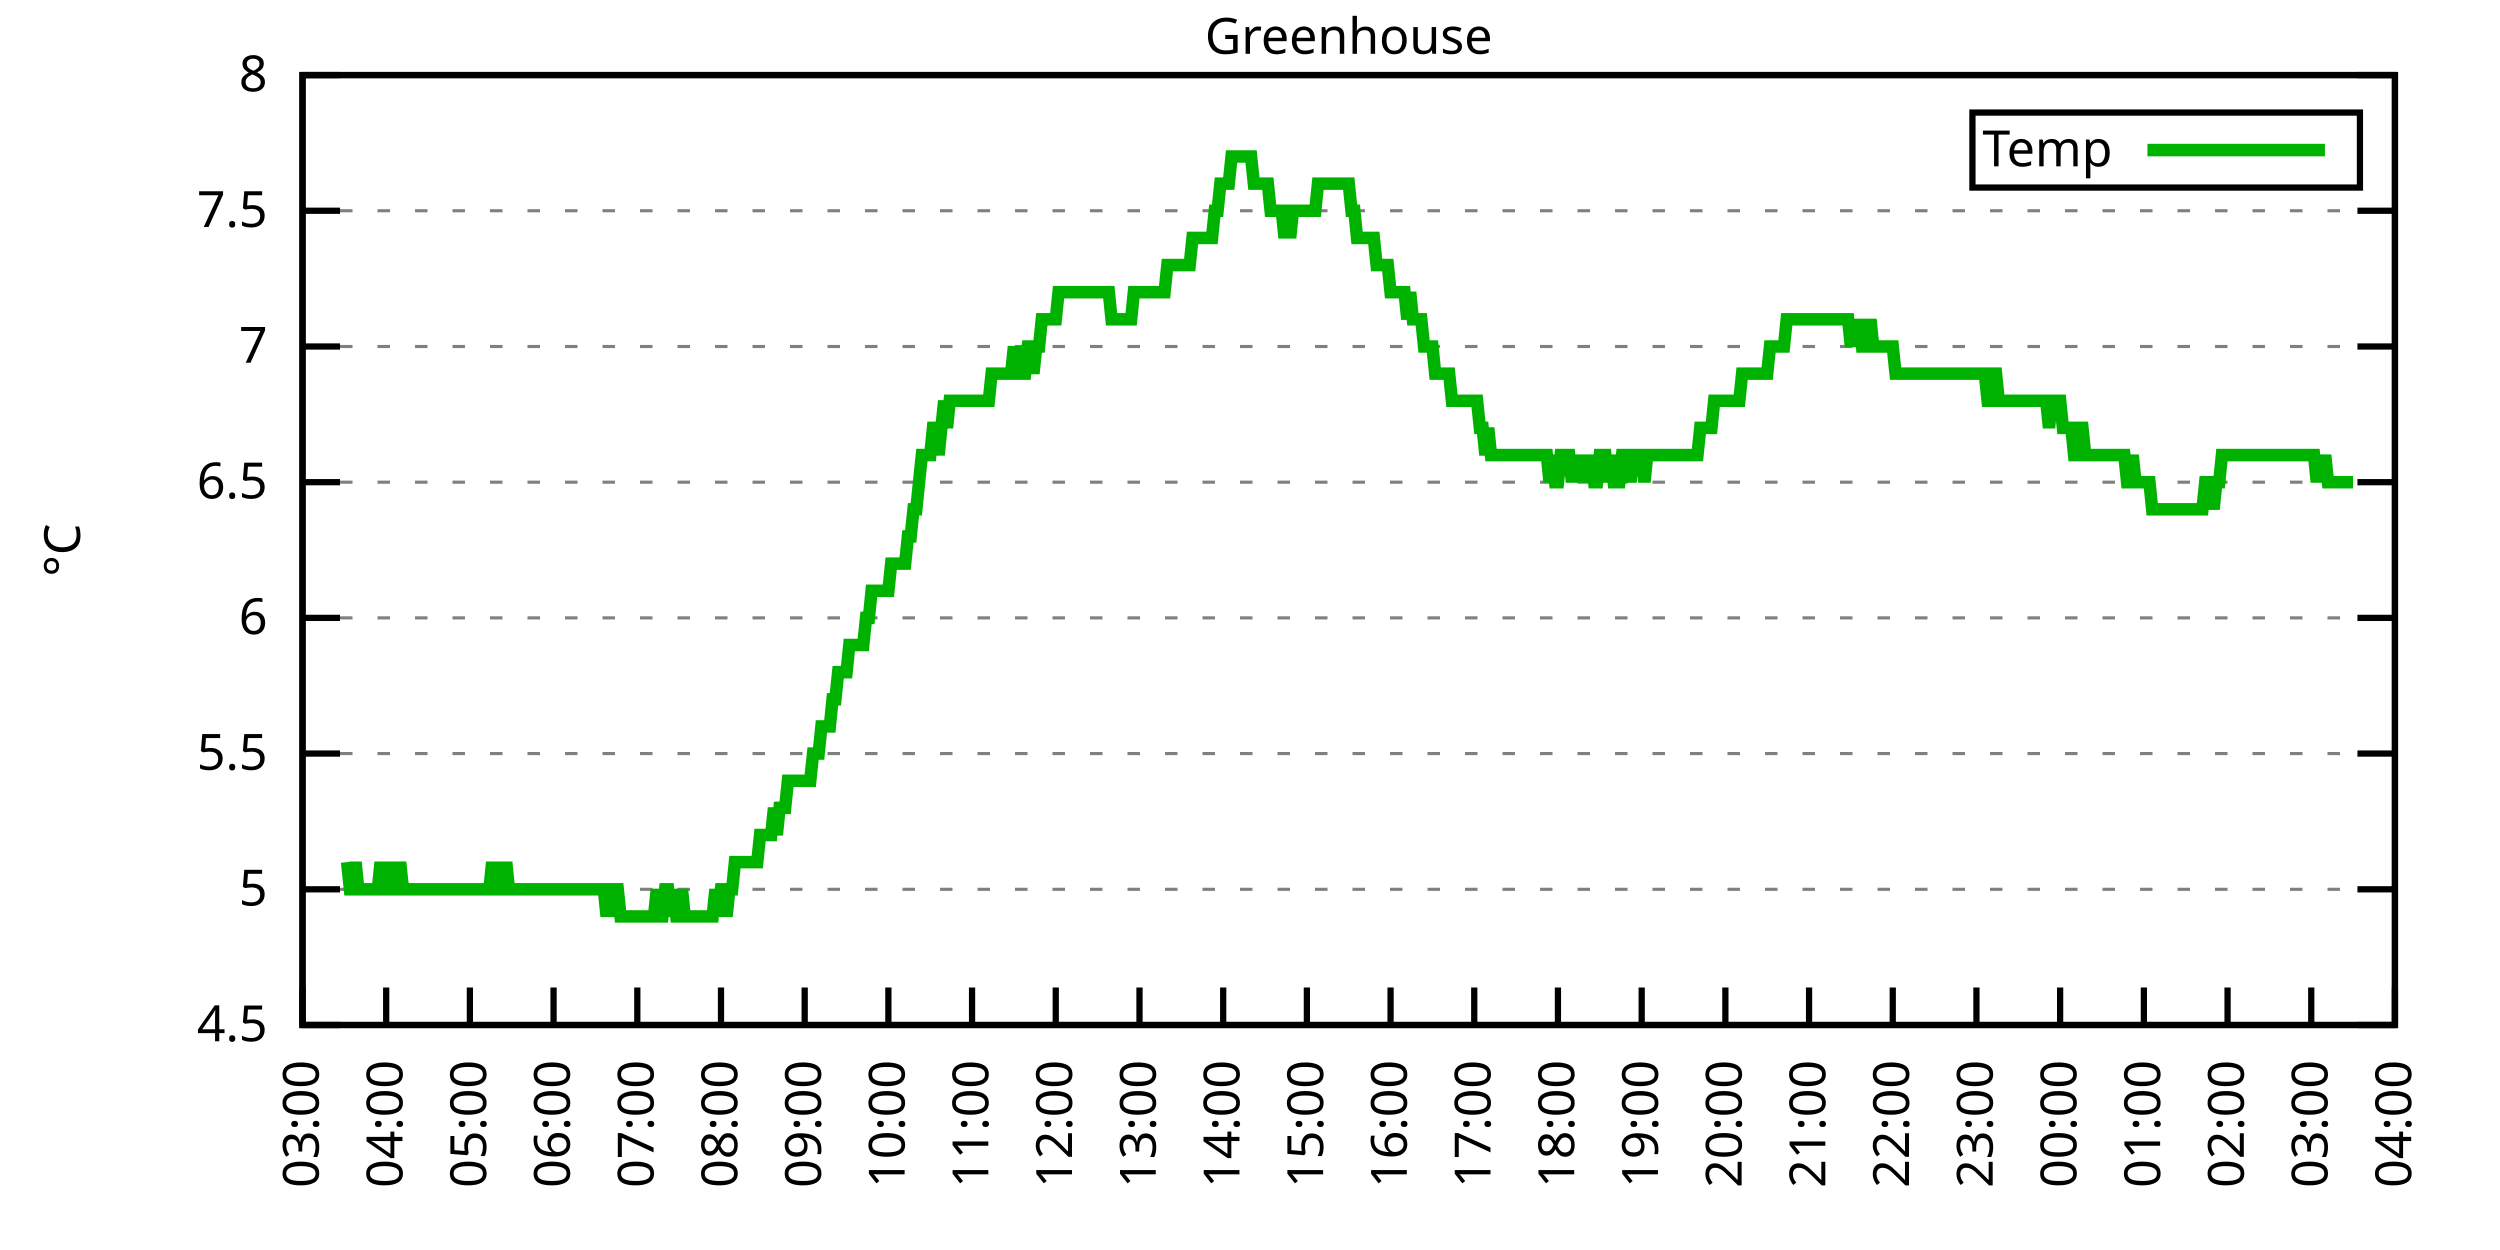
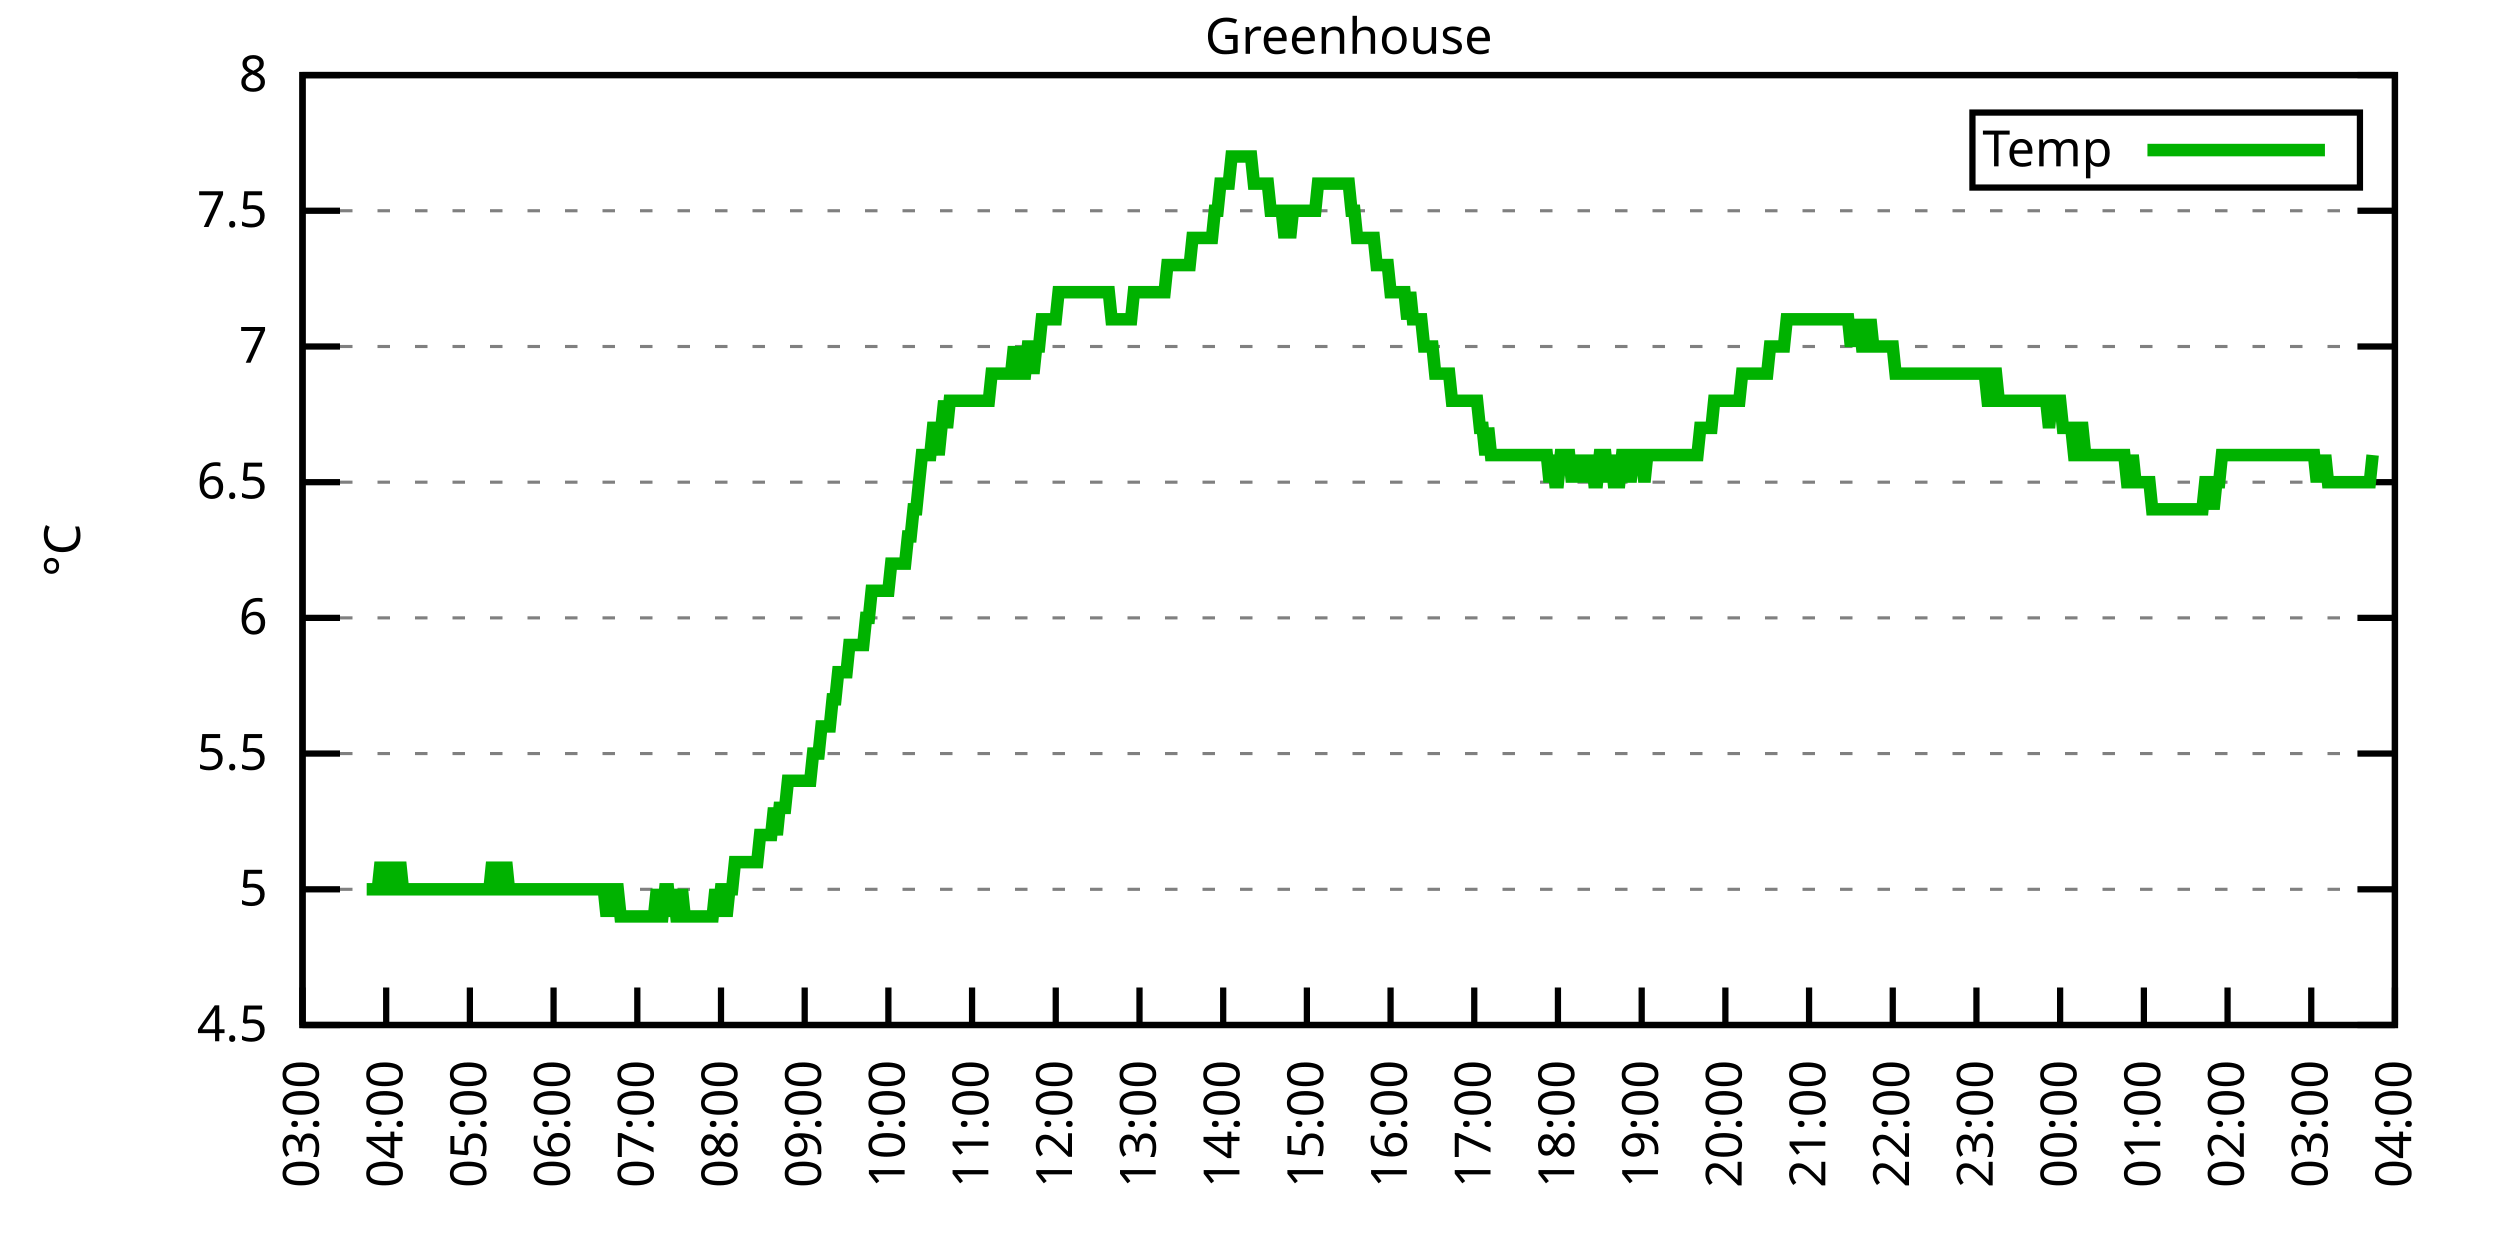
<svg xmlns="http://www.w3.org/2000/svg" xmlns:xlink="http://www.w3.org/1999/xlink" width="400" height="200" viewBox="0 0 400 200">
  <g id="gnuplot_canvas">
    <rect x="0" y="0" width="400" height="200" fill="none" />
    <defs>
      <circle id="gpDot" r="0.5" stroke-width="0.5" stroke="currentColor" />
      <path id="gpPt0" stroke-width="0.333" stroke="currentColor" d="M-1,0 h2 M0,-1 v2" />
      <path id="gpPt1" stroke-width="0.333" stroke="currentColor" d="M-1,-1 L1,1 M1,-1 L-1,1" />
      <path id="gpPt2" stroke-width="0.333" stroke="currentColor" d="M-1,0 L1,0 M0,-1 L0,1 M-1,-1 L1,1 M-1,1 L1,-1" />
      <rect id="gpPt3" stroke-width="0.333" stroke="currentColor" x="-1" y="-1" width="2" height="2" />
      <rect id="gpPt4" stroke-width="0.333" stroke="currentColor" fill="currentColor" x="-1" y="-1" width="2" height="2" />
      <circle id="gpPt5" stroke-width="0.333" stroke="currentColor" cx="0" cy="0" r="1" />
      <use xlink:href="#gpPt5" id="gpPt6" fill="currentColor" stroke="none" />
      <path id="gpPt7" stroke-width="0.333" stroke="currentColor" d="M0,-1.33 L-1.33,0.67 L1.33,0.67 z" />
      <use xlink:href="#gpPt7" id="gpPt8" fill="currentColor" stroke="none" />
      <use xlink:href="#gpPt7" id="gpPt9" stroke="currentColor" transform="rotate(180)" />
      <use xlink:href="#gpPt9" id="gpPt10" fill="currentColor" stroke="none" />
      <use xlink:href="#gpPt3" id="gpPt11" stroke="currentColor" transform="rotate(45)" />
      <use xlink:href="#gpPt11" id="gpPt12" fill="currentColor" stroke="none" />
      <path id="gpPt13" stroke-width="0.333" stroke="currentColor" d="M0,1.330 L1.265,0.411 L0.782,-1.067 L-0.782,-1.076 L-1.265,0.411 z" />
      <use xlink:href="#gpPt13" id="gpPt14" fill="currentColor" stroke="none" />
      <filter id="textbox" filterUnits="objectBoundingBox" x="0" y="0" height="1" width="1">
        <feFlood flood-color="white" flood-opacity="1" result="bgnd" />
        <feComposite in="SourceGraphic" in2="bgnd" operator="atop" />
      </filter>
      <filter id="greybox" filterUnits="objectBoundingBox" x="0" y="0" height="1" width="1">
        <feFlood flood-color="lightgrey" flood-opacity="1" result="grey" />
        <feComposite in="SourceGraphic" in2="grey" operator="atop" />
      </filter>
    </defs>
    <g fill="none" color="white" stroke="currentColor" stroke-width="1.00" stroke-linecap="butt" stroke-linejoin="miter">
</g>
    <g fill="none" color="black" stroke="currentColor" stroke-width="1.00" stroke-linecap="butt" stroke-linejoin="miter">
      <g stroke="none" shape-rendering="crispEdges">
        <polygon fill="rgb(255, 255, 255)" points="48.40,164.00 383.18,164.00 383.18,12.02 48.40,12.02 " />
      </g>
    </g>
    <g fill="none" color="black" stroke="currentColor" stroke-width="1.00" stroke-linecap="butt" stroke-linejoin="miter">
</g>
    <g fill="none" color="black" stroke="black" stroke-width="0.50" stroke-linecap="butt" stroke-linejoin="miter">
</g>
    <g fill="none" color="gray" stroke="currentColor" stroke-width="0.50" stroke-linecap="butt" stroke-linejoin="miter">
      <path stroke="gray" stroke-dasharray="2,4" class="gridline" d="M48.40,164.00 L383.19,164.00  " />
    </g>
    <g fill="none" color="gray" stroke="gray" stroke-width="1.00" stroke-linecap="butt" stroke-linejoin="miter">
</g>
    <g fill="none" color="black" stroke="currentColor" stroke-width="1.00" stroke-linecap="butt" stroke-linejoin="miter">
      <path stroke="black" d="M48.40,164.00 L54.40,164.00 M383.19,164.00 L377.19,164.00  " />
      <g transform="translate(42.80,166.60)" stroke="none" fill="black" font-family="Sans" font-size="8.00" text-anchor="end">
        <text>
          <tspan font-family="Sans"> 4.5</tspan>
        </text>
      </g>
    </g>
    <g fill="none" color="black" stroke="currentColor" stroke-width="1.00" stroke-linecap="butt" stroke-linejoin="miter">
</g>
    <g fill="none" color="black" stroke="black" stroke-width="0.50" stroke-linecap="butt" stroke-linejoin="miter">
</g>
    <g fill="none" color="gray" stroke="currentColor" stroke-width="0.50" stroke-linecap="butt" stroke-linejoin="miter">
      <path stroke="gray" stroke-dasharray="2,4" class="gridline" d="M48.40,142.29 L383.19,142.29  " />
    </g>
    <g fill="none" color="gray" stroke="gray" stroke-width="1.00" stroke-linecap="butt" stroke-linejoin="miter">
</g>
    <g fill="none" color="black" stroke="currentColor" stroke-width="1.00" stroke-linecap="butt" stroke-linejoin="miter">
      <path stroke="black" d="M48.40,142.29 L54.40,142.29 M383.19,142.29 L377.19,142.29  " />
      <g transform="translate(42.80,144.89)" stroke="none" fill="black" font-family="Sans" font-size="8.00" text-anchor="end">
        <text>
          <tspan font-family="Sans"> 5</tspan>
        </text>
      </g>
    </g>
    <g fill="none" color="black" stroke="currentColor" stroke-width="1.00" stroke-linecap="butt" stroke-linejoin="miter">
</g>
    <g fill="none" color="black" stroke="black" stroke-width="0.50" stroke-linecap="butt" stroke-linejoin="miter">
</g>
    <g fill="none" color="gray" stroke="currentColor" stroke-width="0.50" stroke-linecap="butt" stroke-linejoin="miter">
      <path stroke="gray" stroke-dasharray="2,4" class="gridline" d="M48.40,120.57 L383.19,120.57  " />
    </g>
    <g fill="none" color="gray" stroke="gray" stroke-width="1.00" stroke-linecap="butt" stroke-linejoin="miter">
</g>
    <g fill="none" color="black" stroke="currentColor" stroke-width="1.00" stroke-linecap="butt" stroke-linejoin="miter">
      <path stroke="black" d="M48.40,120.57 L54.40,120.57 M383.19,120.57 L377.19,120.57  " />
      <g transform="translate(42.80,123.17)" stroke="none" fill="black" font-family="Sans" font-size="8.00" text-anchor="end">
        <text>
          <tspan font-family="Sans"> 5.5</tspan>
        </text>
      </g>
    </g>
    <g fill="none" color="black" stroke="currentColor" stroke-width="1.00" stroke-linecap="butt" stroke-linejoin="miter">
</g>
    <g fill="none" color="black" stroke="black" stroke-width="0.50" stroke-linecap="butt" stroke-linejoin="miter">
</g>
    <g fill="none" color="gray" stroke="currentColor" stroke-width="0.50" stroke-linecap="butt" stroke-linejoin="miter">
      <path stroke="gray" stroke-dasharray="2,4" class="gridline" d="M48.40,98.86 L383.19,98.86  " />
    </g>
    <g fill="none" color="gray" stroke="gray" stroke-width="1.00" stroke-linecap="butt" stroke-linejoin="miter">
</g>
    <g fill="none" color="black" stroke="currentColor" stroke-width="1.00" stroke-linecap="butt" stroke-linejoin="miter">
      <path stroke="black" d="M48.40,98.86 L54.40,98.86 M383.19,98.86 L377.19,98.86  " />
      <g transform="translate(42.80,101.46)" stroke="none" fill="black" font-family="Sans" font-size="8.00" text-anchor="end">
        <text>
          <tspan font-family="Sans"> 6</tspan>
        </text>
      </g>
    </g>
    <g fill="none" color="black" stroke="currentColor" stroke-width="1.00" stroke-linecap="butt" stroke-linejoin="miter">
</g>
    <g fill="none" color="black" stroke="black" stroke-width="0.50" stroke-linecap="butt" stroke-linejoin="miter">
</g>
    <g fill="none" color="gray" stroke="currentColor" stroke-width="0.50" stroke-linecap="butt" stroke-linejoin="miter">
      <path stroke="gray" stroke-dasharray="2,4" class="gridline" d="M48.40,77.15 L383.19,77.15  " />
    </g>
    <g fill="none" color="gray" stroke="gray" stroke-width="1.00" stroke-linecap="butt" stroke-linejoin="miter">
</g>
    <g fill="none" color="black" stroke="currentColor" stroke-width="1.00" stroke-linecap="butt" stroke-linejoin="miter">
      <path stroke="black" d="M48.40,77.15 L54.40,77.15 M383.19,77.15 L377.19,77.15  " />
      <g transform="translate(42.80,79.75)" stroke="none" fill="black" font-family="Sans" font-size="8.00" text-anchor="end">
        <text>
          <tspan font-family="Sans"> 6.5</tspan>
        </text>
      </g>
    </g>
    <g fill="none" color="black" stroke="currentColor" stroke-width="1.00" stroke-linecap="butt" stroke-linejoin="miter">
</g>
    <g fill="none" color="black" stroke="black" stroke-width="0.50" stroke-linecap="butt" stroke-linejoin="miter">
</g>
    <g fill="none" color="gray" stroke="currentColor" stroke-width="0.50" stroke-linecap="butt" stroke-linejoin="miter">
      <path stroke="gray" stroke-dasharray="2,4" class="gridline" d="M48.40,55.44 L383.19,55.44  " />
    </g>
    <g fill="none" color="gray" stroke="gray" stroke-width="1.00" stroke-linecap="butt" stroke-linejoin="miter">
</g>
    <g fill="none" color="black" stroke="currentColor" stroke-width="1.00" stroke-linecap="butt" stroke-linejoin="miter">
      <path stroke="black" d="M48.40,55.44 L54.40,55.44 M383.19,55.44 L377.19,55.44  " />
      <g transform="translate(42.80,58.04)" stroke="none" fill="black" font-family="Sans" font-size="8.00" text-anchor="end">
        <text>
          <tspan font-family="Sans"> 7</tspan>
        </text>
      </g>
    </g>
    <g fill="none" color="black" stroke="currentColor" stroke-width="1.00" stroke-linecap="butt" stroke-linejoin="miter">
</g>
    <g fill="none" color="black" stroke="black" stroke-width="0.50" stroke-linecap="butt" stroke-linejoin="miter">
</g>
    <g fill="none" color="gray" stroke="currentColor" stroke-width="0.50" stroke-linecap="butt" stroke-linejoin="miter">
      <path stroke="gray" stroke-dasharray="2,4" class="gridline" d="M48.40,33.72 L383.19,33.72  " />
    </g>
    <g fill="none" color="gray" stroke="gray" stroke-width="1.00" stroke-linecap="butt" stroke-linejoin="miter">
</g>
    <g fill="none" color="black" stroke="currentColor" stroke-width="1.00" stroke-linecap="butt" stroke-linejoin="miter">
      <path stroke="black" d="M48.40,33.72 L54.40,33.72 M383.19,33.72 L377.19,33.72  " />
      <g transform="translate(42.80,36.32)" stroke="none" fill="black" font-family="Sans" font-size="8.00" text-anchor="end">
        <text>
          <tspan font-family="Sans"> 7.5</tspan>
        </text>
      </g>
    </g>
    <g fill="none" color="black" stroke="currentColor" stroke-width="1.00" stroke-linecap="butt" stroke-linejoin="miter">
</g>
    <g fill="none" color="black" stroke="black" stroke-width="0.50" stroke-linecap="butt" stroke-linejoin="miter">
</g>
    <g fill="none" color="gray" stroke="currentColor" stroke-width="0.50" stroke-linecap="butt" stroke-linejoin="miter">
      <path stroke="gray" stroke-dasharray="2,4" class="gridline" d="M48.40,12.01 L383.19,12.01  " />
    </g>
    <g fill="none" color="gray" stroke="gray" stroke-width="1.00" stroke-linecap="butt" stroke-linejoin="miter">
</g>
    <g fill="none" color="black" stroke="currentColor" stroke-width="1.00" stroke-linecap="butt" stroke-linejoin="miter">
      <path stroke="black" d="M48.40,12.01 L54.40,12.01 M383.19,12.01 L377.19,12.01  " />
      <g transform="translate(42.80,14.61)" stroke="none" fill="black" font-family="Sans" font-size="8.00" text-anchor="end">
        <text>
          <tspan font-family="Sans"> 8</tspan>
        </text>
      </g>
    </g>
    <g fill="none" color="black" stroke="currentColor" stroke-width="1.00" stroke-linecap="butt" stroke-linejoin="miter">
      <path stroke="black" d="M48.40,164.00 L48.40,158.00  " />
      <g transform="translate(51.00,169.60) rotate(270.00)" stroke="none" fill="black" font-family="Sans" font-size="8.00" text-anchor="end">
        <text>
          <tspan font-family="Sans">03:00</tspan>
        </text>
      </g>
    </g>
    <g fill="none" color="black" stroke="currentColor" stroke-width="1.00" stroke-linecap="butt" stroke-linejoin="miter">
      <path stroke="black" d="M61.79,164.00 L61.79,158.00  " />
      <g transform="translate(64.39,169.60) rotate(270.00)" stroke="none" fill="black" font-family="Sans" font-size="8.00" text-anchor="end">
        <text>
          <tspan font-family="Sans">04:00</tspan>
        </text>
      </g>
    </g>
    <g fill="none" color="black" stroke="currentColor" stroke-width="1.00" stroke-linecap="butt" stroke-linejoin="miter">
      <path stroke="black" d="M75.18,164.00 L75.18,158.00  " />
      <g transform="translate(77.78,169.60) rotate(270.00)" stroke="none" fill="black" font-family="Sans" font-size="8.00" text-anchor="end">
        <text>
          <tspan font-family="Sans">05:00</tspan>
        </text>
      </g>
    </g>
    <g fill="none" color="black" stroke="currentColor" stroke-width="1.00" stroke-linecap="butt" stroke-linejoin="miter">
      <path stroke="black" d="M88.57,164.00 L88.57,158.00  " />
      <g transform="translate(91.17,169.60) rotate(270.00)" stroke="none" fill="black" font-family="Sans" font-size="8.00" text-anchor="end">
        <text>
          <tspan font-family="Sans">06:00</tspan>
        </text>
      </g>
    </g>
    <g fill="none" color="black" stroke="currentColor" stroke-width="1.00" stroke-linecap="butt" stroke-linejoin="miter">
      <path stroke="black" d="M101.97,164.00 L101.97,158.00  " />
      <g transform="translate(104.57,169.60) rotate(270.00)" stroke="none" fill="black" font-family="Sans" font-size="8.00" text-anchor="end">
        <text>
          <tspan font-family="Sans">07:00</tspan>
        </text>
      </g>
    </g>
    <g fill="none" color="black" stroke="currentColor" stroke-width="1.00" stroke-linecap="butt" stroke-linejoin="miter">
      <path stroke="black" d="M115.36,164.00 L115.36,158.00  " />
      <g transform="translate(117.96,169.60) rotate(270.00)" stroke="none" fill="black" font-family="Sans" font-size="8.00" text-anchor="end">
        <text>
          <tspan font-family="Sans">08:00</tspan>
        </text>
      </g>
    </g>
    <g fill="none" color="black" stroke="currentColor" stroke-width="1.00" stroke-linecap="butt" stroke-linejoin="miter">
      <path stroke="black" d="M128.75,164.00 L128.75,158.00  " />
      <g transform="translate(131.35,169.60) rotate(270.00)" stroke="none" fill="black" font-family="Sans" font-size="8.00" text-anchor="end">
        <text>
          <tspan font-family="Sans">09:00</tspan>
        </text>
      </g>
    </g>
    <g fill="none" color="black" stroke="currentColor" stroke-width="1.00" stroke-linecap="butt" stroke-linejoin="miter">
      <path stroke="black" d="M142.14,164.00 L142.14,158.00  " />
      <g transform="translate(144.74,169.60) rotate(270.00)" stroke="none" fill="black" font-family="Sans" font-size="8.00" text-anchor="end">
        <text>
          <tspan font-family="Sans">10:00</tspan>
        </text>
      </g>
    </g>
    <g fill="none" color="black" stroke="currentColor" stroke-width="1.00" stroke-linecap="butt" stroke-linejoin="miter">
      <path stroke="black" d="M155.53,164.00 L155.53,158.00  " />
      <g transform="translate(158.13,169.60) rotate(270.00)" stroke="none" fill="black" font-family="Sans" font-size="8.00" text-anchor="end">
        <text>
          <tspan font-family="Sans">11:00</tspan>
        </text>
      </g>
    </g>
    <g fill="none" color="black" stroke="currentColor" stroke-width="1.00" stroke-linecap="butt" stroke-linejoin="miter">
      <path stroke="black" d="M168.92,164.00 L168.92,158.00  " />
      <g transform="translate(171.52,169.60) rotate(270.00)" stroke="none" fill="black" font-family="Sans" font-size="8.00" text-anchor="end">
        <text>
          <tspan font-family="Sans">12:00</tspan>
        </text>
      </g>
    </g>
    <g fill="none" color="black" stroke="currentColor" stroke-width="1.00" stroke-linecap="butt" stroke-linejoin="miter">
      <path stroke="black" d="M182.32,164.00 L182.32,158.00  " />
      <g transform="translate(184.92,169.60) rotate(270.00)" stroke="none" fill="black" font-family="Sans" font-size="8.00" text-anchor="end">
        <text>
          <tspan font-family="Sans">13:00</tspan>
        </text>
      </g>
    </g>
    <g fill="none" color="black" stroke="currentColor" stroke-width="1.00" stroke-linecap="butt" stroke-linejoin="miter">
      <path stroke="black" d="M195.71,164.00 L195.71,158.00  " />
      <g transform="translate(198.31,169.60) rotate(270.00)" stroke="none" fill="black" font-family="Sans" font-size="8.00" text-anchor="end">
        <text>
          <tspan font-family="Sans">14:00</tspan>
        </text>
      </g>
    </g>
    <g fill="none" color="black" stroke="currentColor" stroke-width="1.00" stroke-linecap="butt" stroke-linejoin="miter">
      <path stroke="black" d="M209.10,164.00 L209.10,158.00  " />
      <g transform="translate(211.70,169.60) rotate(270.00)" stroke="none" fill="black" font-family="Sans" font-size="8.00" text-anchor="end">
        <text>
          <tspan font-family="Sans">15:00</tspan>
        </text>
      </g>
    </g>
    <g fill="none" color="black" stroke="currentColor" stroke-width="1.00" stroke-linecap="butt" stroke-linejoin="miter">
      <path stroke="black" d="M222.49,164.00 L222.49,158.00  " />
      <g transform="translate(225.09,169.60) rotate(270.00)" stroke="none" fill="black" font-family="Sans" font-size="8.00" text-anchor="end">
        <text>
          <tspan font-family="Sans">16:00</tspan>
        </text>
      </g>
    </g>
    <g fill="none" color="black" stroke="currentColor" stroke-width="1.00" stroke-linecap="butt" stroke-linejoin="miter">
      <path stroke="black" d="M235.88,164.00 L235.88,158.00  " />
      <g transform="translate(238.48,169.60) rotate(270.00)" stroke="none" fill="black" font-family="Sans" font-size="8.00" text-anchor="end">
        <text>
          <tspan font-family="Sans">17:00</tspan>
        </text>
      </g>
    </g>
    <g fill="none" color="black" stroke="currentColor" stroke-width="1.00" stroke-linecap="butt" stroke-linejoin="miter">
      <path stroke="black" d="M249.27,164.00 L249.27,158.00  " />
      <g transform="translate(251.87,169.60) rotate(270.00)" stroke="none" fill="black" font-family="Sans" font-size="8.00" text-anchor="end">
        <text>
          <tspan font-family="Sans">18:00</tspan>
        </text>
      </g>
    </g>
    <g fill="none" color="black" stroke="currentColor" stroke-width="1.00" stroke-linecap="butt" stroke-linejoin="miter">
      <path stroke="black" d="M262.67,164.00 L262.67,158.00  " />
      <g transform="translate(265.27,169.60) rotate(270.00)" stroke="none" fill="black" font-family="Sans" font-size="8.00" text-anchor="end">
        <text>
          <tspan font-family="Sans">19:00</tspan>
        </text>
      </g>
    </g>
    <g fill="none" color="black" stroke="currentColor" stroke-width="1.00" stroke-linecap="butt" stroke-linejoin="miter">
      <path stroke="black" d="M276.06,164.00 L276.06,158.00  " />
      <g transform="translate(278.66,169.60) rotate(270.00)" stroke="none" fill="black" font-family="Sans" font-size="8.00" text-anchor="end">
        <text>
          <tspan font-family="Sans">20:00</tspan>
        </text>
      </g>
    </g>
    <g fill="none" color="black" stroke="currentColor" stroke-width="1.00" stroke-linecap="butt" stroke-linejoin="miter">
      <path stroke="black" d="M289.45,164.00 L289.45,158.00  " />
      <g transform="translate(292.05,169.60) rotate(270.00)" stroke="none" fill="black" font-family="Sans" font-size="8.00" text-anchor="end">
        <text>
          <tspan font-family="Sans">21:00</tspan>
        </text>
      </g>
    </g>
    <g fill="none" color="black" stroke="currentColor" stroke-width="1.00" stroke-linecap="butt" stroke-linejoin="miter">
      <path stroke="black" d="M302.84,164.00 L302.84,158.00  " />
      <g transform="translate(305.44,169.60) rotate(270.00)" stroke="none" fill="black" font-family="Sans" font-size="8.00" text-anchor="end">
        <text>
          <tspan font-family="Sans">22:00</tspan>
        </text>
      </g>
    </g>
    <g fill="none" color="black" stroke="currentColor" stroke-width="1.00" stroke-linecap="butt" stroke-linejoin="miter">
      <path stroke="black" d="M316.23,164.00 L316.23,158.00  " />
      <g transform="translate(318.83,169.60) rotate(270.00)" stroke="none" fill="black" font-family="Sans" font-size="8.00" text-anchor="end">
        <text>
          <tspan font-family="Sans">23:00</tspan>
        </text>
      </g>
    </g>
    <g fill="none" color="black" stroke="currentColor" stroke-width="1.00" stroke-linecap="butt" stroke-linejoin="miter">
      <path stroke="black" d="M329.62,164.00 L329.62,158.00  " />
      <g transform="translate(332.22,169.60) rotate(270.00)" stroke="none" fill="black" font-family="Sans" font-size="8.00" text-anchor="end">
        <text>
          <tspan font-family="Sans">00:00</tspan>
        </text>
      </g>
    </g>
    <g fill="none" color="black" stroke="currentColor" stroke-width="1.00" stroke-linecap="butt" stroke-linejoin="miter">
      <path stroke="black" d="M343.02,164.00 L343.02,158.00  " />
      <g transform="translate(345.62,169.60) rotate(270.00)" stroke="none" fill="black" font-family="Sans" font-size="8.00" text-anchor="end">
        <text>
          <tspan font-family="Sans">01:00</tspan>
        </text>
      </g>
    </g>
    <g fill="none" color="black" stroke="currentColor" stroke-width="1.00" stroke-linecap="butt" stroke-linejoin="miter">
      <path stroke="black" d="M356.41,164.00 L356.41,158.00  " />
      <g transform="translate(359.01,169.60) rotate(270.00)" stroke="none" fill="black" font-family="Sans" font-size="8.00" text-anchor="end">
        <text>
          <tspan font-family="Sans">02:00</tspan>
        </text>
      </g>
    </g>
    <g fill="none" color="black" stroke="currentColor" stroke-width="1.00" stroke-linecap="butt" stroke-linejoin="miter">
      <path stroke="black" d="M369.80,164.00 L369.80,158.00  " />
      <g transform="translate(372.40,169.60) rotate(270.00)" stroke="none" fill="black" font-family="Sans" font-size="8.00" text-anchor="end">
        <text>
          <tspan font-family="Sans">03:00</tspan>
        </text>
      </g>
    </g>
    <g fill="none" color="black" stroke="currentColor" stroke-width="1.00" stroke-linecap="butt" stroke-linejoin="miter">
      <path stroke="black" d="M383.19,164.00 L383.19,158.00  " />
      <g transform="translate(385.79,169.60) rotate(270.00)" stroke="none" fill="black" font-family="Sans" font-size="8.00" text-anchor="end">
        <text>
          <tspan font-family="Sans">04:00</tspan>
        </text>
      </g>
    </g>
    <g fill="none" color="black" stroke="currentColor" stroke-width="1.00" stroke-linecap="butt" stroke-linejoin="miter">
</g>
    <g fill="none" color="black" stroke="currentColor" stroke-width="1.00" stroke-linecap="butt" stroke-linejoin="miter">
      <path stroke="black" d="M48.40,12.01 L48.40,164.00 L383.19,164.00 L383.19,12.01 L48.40,12.01 Z  " />
    </g>
    <g fill="none" color="black" stroke="currentColor" stroke-width="1.00" stroke-linecap="butt" stroke-linejoin="miter">
</g>
    <g fill="none" color="black" stroke="currentColor" stroke-width="1.00" stroke-linecap="butt" stroke-linejoin="miter">
      <path stroke="black" d="M315.59,30.01 L315.59,18.01 L377.59,18.01 L377.59,30.01 L315.59,30.01 Z  " />
    </g>
    <g id="Greenhouse_plot_1">
      <g fill="none" color="white" stroke="black" stroke-width="2.00" stroke-linecap="butt" stroke-linejoin="miter">
</g>
      <g fill="none" color="black" stroke="currentColor" stroke-width="2.00" stroke-linecap="butt" stroke-linejoin="miter">
        <g transform="translate(337.99,26.61)" stroke="none" fill="black" font-family="Sans" font-size="8.00" text-anchor="end">
          <text>
            <tspan font-family="Sans">Temp</tspan>
          </text>
        </g>
      </g>
      <g fill="none" color="black" stroke="currentColor" stroke-width="2.00" stroke-linecap="butt" stroke-linejoin="miter">
-         <path stroke="rgb(  0, 178,   0)" d="M343.59,24.01 L371.99,24.01 M55.54,137.94 L55.99,142.29 L56.43,142.29 L56.88,137.94 L57.33,142.29 L57.77,142.29   L58.22,142.29 L58.67,142.29 L59.11,142.29 L59.56,142.29 L60.01,142.29 L60.45,142.29 L60.90,137.94 L61.35,142.29   L61.79,142.29 L62.24,137.94 L62.68,142.29 L63.13,142.29 L63.58,142.29 L64.02,137.94 L64.47,142.29 L64.92,142.29   L65.36,142.29 L65.81,142.29 L66.26,142.29 L66.70,142.29 L67.15,142.29 L67.59,142.29 L68.04,142.29 L68.49,142.29   L68.93,142.29 L69.38,142.29 L69.83,142.29 L70.27,142.29 L70.72,142.29 L71.17,142.29 L71.61,142.29 L72.06,142.29   L72.50,142.29 L72.95,142.29 L73.40,142.29 L73.84,142.29 L74.29,142.29 L74.74,142.29 L75.18,142.29 L75.63,142.29   L76.08,142.29 L76.52,142.29 L76.97,142.29 L77.42,142.29 L77.86,142.29 L78.31,142.29 L78.75,137.94 L79.20,142.29   L79.65,137.94 L80.09,142.29 L80.54,142.29 L80.99,137.94 L81.43,142.29 L81.88,142.29 L82.33,142.29 L82.77,142.29   L83.22,142.29 L83.66,142.29 L84.11,142.29 L84.56,142.29 L85.00,142.29 L85.45,142.29 L85.90,142.29 L86.34,142.29   L86.79,142.29 L87.24,142.29 L87.68,142.29 L88.13,142.29 L88.57,142.29 L89.02,142.29 L89.47,142.29 L89.91,142.29   L90.36,142.29 L90.81,142.29 L91.25,142.29 L91.70,142.29 L92.15,142.29 L92.59,142.29 L93.04,142.29 L93.49,142.29   L93.93,142.29 L94.38,142.29 L94.82,142.29 L95.27,142.29 L95.72,142.29 L96.16,142.29 L96.61,142.29 L97.06,146.63   L97.50,142.29 L97.95,146.63 L98.40,142.29 L98.84,142.29 L99.29,146.63 L99.73,146.63 L100.18,146.63 L100.63,146.63   L101.07,146.63 L101.52,146.63 L101.97,146.63 L102.41,146.63 L102.86,146.63 L103.31,146.63 L103.75,146.63 L104.20,146.63   L104.64,146.63 L105.09,142.29 L105.54,146.63 L105.98,146.63 L106.43,142.29 L106.88,142.29 L107.32,146.63 L107.77,142.29   L108.22,146.63 L108.66,146.63 L109.11,142.29 L109.55,146.63 L110.00,146.63 L110.45,146.63 L110.89,146.63 L111.34,146.63   L111.79,146.63 L112.23,146.63 L112.68,146.63 L113.13,146.63 L113.57,146.63 L114.02,146.63 L114.47,142.29 L114.91,146.63   L115.36,142.29 L115.80,142.29 L116.25,146.63 L116.70,142.29 L117.14,142.29 L117.59,137.94 L118.04,137.94 L118.48,137.94   L118.93,137.94 L119.38,137.94 L119.82,137.94 L120.27,137.94 L120.71,137.94 L121.16,137.94 L121.61,133.60 L122.05,133.60   L122.50,133.60 L122.95,133.60 L123.39,133.60 L123.84,129.26 L124.29,133.60 L124.73,129.26 L125.18,129.26 L125.62,129.26   L126.07,124.92 L126.52,124.92 L126.96,124.92 L127.41,124.92 L127.86,124.92 L128.30,124.92 L128.75,124.92 L129.20,124.92   L129.64,124.92 L130.09,120.57 L130.54,120.57 L130.98,120.57 L131.43,116.23 L131.87,116.23 L132.32,116.23 L132.77,116.23   L133.21,111.89 L133.66,111.89 L134.11,107.55 L134.55,107.55 L135.00,107.55 L135.45,107.55 L135.89,103.20 L136.34,103.20   L136.78,103.20 L137.23,103.20 L137.68,103.20 L138.12,103.20 L138.57,98.86 L139.02,98.86 L139.46,94.52 L139.91,94.52   L140.36,94.52 L140.80,94.52 L141.25,94.52 L141.69,94.52 L142.14,94.52 L142.59,90.18 L143.03,90.18 L143.48,90.18   L143.93,90.18 L144.37,90.18 L144.82,90.18 L145.27,85.83 L145.71,85.83 L146.16,81.49 L146.61,81.49 L147.05,77.15   L147.50,72.81 L147.94,72.81 L148.39,72.81 L148.84,72.81 L149.28,68.46 L149.73,68.46 L150.18,72.81 L150.62,68.46   L151.07,64.12 L151.52,68.46 L151.96,64.12 L152.41,64.12 L152.85,64.12 L153.30,64.12 L153.75,64.12 L154.19,64.12   L154.64,64.12 L155.09,64.12 L155.53,64.12 L155.98,64.12 L156.43,64.12 L156.87,64.12 L157.32,64.12 L157.76,64.12   L158.21,64.12 L158.66,59.78 L159.10,59.78 L159.55,59.78 L160.00,59.78 L160.44,59.78 L160.89,59.78 L161.34,59.78   L161.78,59.78 L162.23,55.44 L162.67,59.78 L163.12,55.44 L163.57,59.78 L164.01,59.78 L164.46,55.44 L164.91,55.44   L165.35,59.78 L165.80,55.44 L166.25,55.44 L166.69,51.09 L167.14,51.09 L167.59,51.09 L168.03,51.09 L168.48,51.09   L168.92,51.09 L169.37,46.75 L169.82,46.75 L170.26,46.75 L170.71,46.75 L171.16,46.75 L171.60,46.75 L172.05,46.75   L172.50,46.75 L172.94,46.75 L173.39,46.75 L173.83,46.75 L174.28,46.75 L174.73,46.75 L175.17,46.75 L175.62,46.75   L176.07,46.75 L176.51,46.75 L176.96,46.75 L177.41,46.75 L177.85,51.09 L178.30,51.09 L178.74,51.09 L179.19,51.09   L179.64,51.09 L180.08,51.09 L180.53,51.09 L180.98,51.09 L181.42,46.75 L181.87,46.75 L182.32,46.75 L182.76,46.75   L183.21,46.75 L183.66,46.75 L184.10,46.75 L184.55,46.75 L184.99,46.75 L185.44,46.75 L185.89,46.75 L186.33,46.75   L186.78,42.41 L187.23,42.41 L187.67,42.41 L188.12,42.41 L188.57,42.41 L189.01,42.41 L189.46,42.41 L189.90,42.41   L190.35,42.41 L190.80,38.07 L191.24,38.07 L191.69,38.07 L192.14,38.07 L192.58,38.07 L193.03,38.07 L193.48,38.07   L193.92,38.07 L194.37,33.72 L194.81,33.72 L195.26,29.38 L195.71,29.38 L196.15,29.38 L196.60,29.38 L197.05,25.04   L197.49,25.04 L197.94,25.04 L198.39,25.04 L198.83,25.04 L199.28,25.04 L199.73,25.04 L200.17,25.04 L200.62,29.38   L201.06,29.38 L201.51,29.38 L201.96,29.38 L202.40,29.38 L202.85,29.38 L203.30,33.72 L203.74,33.72 L204.19,33.72   L204.64,33.72 L205.08,33.72 L205.53,38.07 L205.97,33.72 L206.42,38.07 L206.87,33.72 L207.31,33.72 L207.76,33.72   L208.21,33.72 L208.65,33.72 L209.10,33.72 L209.55,33.72 L209.99,33.72 L210.44,33.72 L210.88,29.38 L211.33,29.38   L211.78,29.38 L212.22,29.38 L212.67,29.38 L213.12,29.38 L213.56,29.38 L214.01,29.38 L214.46,29.38 L214.90,29.38   L215.35,29.38 L215.80,29.38 L216.24,33.72 L216.69,33.72 L217.13,38.07 L217.58,38.07 L218.03,38.07 L218.47,38.07   L218.92,38.07 L219.37,38.07 L219.81,38.07 L220.26,42.41 L220.71,42.41 L221.15,42.41 L221.60,42.41 L222.04,42.41   L222.49,46.75 L222.94,46.75 L223.38,46.75 L223.83,46.75 L224.28,46.75 L224.72,46.75 L225.17,51.09 L225.62,46.75   L226.06,51.09 L226.51,51.09 L226.95,51.09 L227.40,51.09 L227.85,55.44 L228.29,55.44 L228.74,55.44 L229.19,55.44   L229.63,59.78 L230.08,59.78 L230.53,59.78 L230.97,59.78 L231.42,59.78 L231.86,59.78 L232.31,64.12 L232.76,64.12   L233.20,64.12 L233.65,64.12 L234.10,64.12 L234.54,64.12 L234.99,64.12 L235.44,64.12 L235.88,64.12 L236.33,64.12   L236.78,68.46 L237.22,68.46 L237.67,72.81 L238.11,68.46 L238.56,72.81 L239.01,72.81 L239.45,72.81 L239.90,72.81   L240.35,72.81 L240.79,72.81 L241.24,72.81 L241.69,72.81 L242.13,72.81 L242.58,72.81 L243.02,72.81 L243.47,72.81   L243.92,72.81 L244.36,72.81 L244.81,72.81 L245.26,72.81 L245.70,72.81 L246.15,72.81 L246.60,72.81 L247.04,72.81   L247.49,72.81 L247.93,77.15 L248.38,72.81 L248.83,77.15 L249.27,77.15 L249.72,72.81 L250.17,72.81 L250.61,72.81   L251.06,72.81 L251.51,77.15 L251.95,72.81 L252.40,77.15 L252.85,72.81 L253.29,77.15 L253.74,72.81 L254.18,77.15   L254.63,72.81 L255.08,77.15 L255.52,77.15 L255.97,72.81 L256.42,72.81 L256.86,72.81 L257.31,77.15 L257.76,72.81   L258.20,77.15 L258.65,77.15 L259.09,77.15 L259.54,72.81 L259.99,72.81 L260.43,72.81 L260.88,77.15 L261.33,72.81   L261.77,72.81 L262.22,72.81 L262.67,72.81 L263.11,77.15 L263.56,72.81 L264.00,72.81 L264.45,72.81 L264.90,72.81   L265.34,72.81 L265.79,72.81 L266.24,72.81 L266.68,72.81 L267.13,72.81 L267.58,72.81 L268.02,72.81 L268.47,72.81   L268.92,72.81 L269.36,72.81 L269.81,72.81 L270.25,72.81 L270.70,72.81 L271.15,72.81 L271.59,72.81 L272.04,68.46   L272.49,68.46 L272.93,68.46 L273.38,68.46 L273.83,68.46 L274.27,64.12 L274.72,64.12 L275.16,64.12 L275.61,64.12   L276.06,64.12 L276.50,64.12 L276.95,64.12 L277.40,64.12 L277.84,64.12 L278.29,64.12 L278.74,59.78 L279.18,59.78   L279.63,59.78 L280.07,59.78 L280.52,59.78 L280.97,59.78 L281.41,59.78 L281.86,59.78 L282.31,59.78 L282.75,59.78   L283.20,55.44 L283.65,55.44 L284.09,55.44 L284.54,55.44 L284.98,55.44 L285.43,55.44 L285.88,51.09 L286.32,51.09   L286.77,51.09 L287.22,51.09 L287.66,51.09 L288.11,51.09 L288.56,51.09 L289.00,51.09 L289.45,51.09 L289.90,51.09   L290.34,51.09 L290.79,51.09 L291.23,51.09 L291.68,51.09 L292.13,51.09 L292.57,51.09 L293.02,51.09 L293.47,51.09   L293.91,51.09 L294.36,51.09 L294.81,51.09 L295.25,51.09 L295.70,51.09 L296.14,55.44 L296.59,51.09 L297.04,55.44   L297.48,51.09 L297.93,55.44 L298.38,55.44 L298.82,55.44 L299.27,51.09 L299.72,55.44 L300.16,55.44 L300.61,55.44   L301.05,55.44 L301.50,55.44 L301.95,55.44 L302.39,55.44 L302.84,55.44 L303.29,59.78 L303.73,59.78 L304.18,59.78   L304.63,59.78 L305.07,59.78 L305.52,59.78 L305.97,59.78 L306.41,59.78 L306.86,59.78 L307.30,59.78 L307.75,59.78   L308.20,59.78 L308.64,59.78 L309.09,59.78 L309.54,59.78 L309.98,59.78 L310.43,59.78 L310.88,59.78 L311.32,59.78   L311.77,59.78 L312.21,59.78 L312.66,59.78 L313.11,59.78 L313.55,59.78 L314.00,59.78 L314.45,59.78 L314.89,59.78   L315.34,59.78 L315.79,59.78 L316.23,59.78 L316.68,59.78 L317.12,59.78 L317.57,59.78 L318.02,64.12 L318.46,64.12   L318.91,59.78 L319.36,59.78 L319.80,64.12 L320.25,64.12 L320.70,64.12 L321.14,64.12 L321.59,64.12 L322.04,64.12   L322.48,64.12 L322.93,64.12 L323.37,64.12 L323.82,64.12 L324.27,64.12 L324.71,64.12 L325.16,64.12 L325.61,64.12   L326.05,64.12 L326.50,64.12 L326.95,64.12 L327.39,64.12 L327.84,68.46 L328.28,64.12 L328.73,64.12 L329.18,64.12   L329.62,64.12 L330.07,68.46 L330.52,68.46 L330.96,68.46 L331.41,68.46 L331.86,72.81 L332.30,72.81 L332.75,68.46   L333.19,68.46 L333.64,72.81 L334.09,72.81 L334.53,72.81 L334.98,72.81 L335.43,72.81 L335.87,72.81 L336.32,72.81   L336.77,72.81 L337.21,72.81 L337.66,72.81 L338.10,72.81 L338.55,72.81 L339.00,72.81 L339.44,72.81 L339.89,72.81   L340.34,77.15 L340.78,77.15 L341.23,72.81 L341.68,77.15 L342.12,77.15 L342.57,77.15 L343.02,77.15 L343.46,77.15   L343.91,77.15 L344.35,81.49 L344.80,81.49 L345.25,81.49 L345.69,81.49 L346.14,81.49 L346.59,81.49 L347.03,81.49   L347.48,81.49 L347.93,81.49 L348.37,81.49 L348.82,81.49 L349.26,81.49 L349.71,81.49 L350.16,81.49 L350.60,81.49   L351.05,81.49 L351.50,81.49 L351.94,81.49 L352.39,81.49 L352.84,77.15 L353.28,77.15 L353.73,77.15 L354.17,81.49   L354.62,77.15 L355.07,77.15 L355.51,72.81 L355.96,72.81 L356.41,72.81 L356.85,72.81 L357.30,72.81 L357.75,72.81   L358.19,72.81 L358.64,72.81 L359.09,72.81 L359.53,72.81 L359.98,72.81 L360.42,72.81 L360.87,72.81 L361.32,72.81   L361.76,72.81 L362.21,72.81 L362.66,72.81 L363.10,72.81 L363.55,72.81 L364.00,72.81 L364.44,72.81 L364.89,72.81   L365.33,72.81 L365.78,72.81 L366.23,72.81 L366.67,72.81 L367.12,72.81 L367.57,72.81 L368.01,72.81 L368.46,72.81   L368.91,72.81 L369.35,72.81 L369.80,72.81 L370.24,72.81 L370.69,77.15 L371.14,72.81 L371.58,77.15 L372.03,72.81   L372.48,77.15 L372.92,77.15 L373.37,77.15 L373.82,77.15 L374.26,77.15 L374.71,77.15 L375.16,77.15 L375.60,77.15   L376.05,77.15 L376.49,77.15  " />
+         <path stroke="rgb(  0, 178,   0)" d="M343.59,24.01 L371.99,24.01 M58.67,142.29 L59.11,142.29 L59.56,142.29 L60.01,142.29 L60.45,142.29 L60.90,137.94   L61.35,142.29 L61.79,142.29 L62.24,137.94 L62.68,142.29 L63.13,142.29 L63.58,142.29 L64.02,137.94 L64.47,142.29   L64.92,142.29 L65.36,142.29 L65.81,142.29 L66.26,142.29 L66.70,142.29 L67.15,142.29 L67.59,142.29 L68.04,142.29   L68.49,142.29 L68.93,142.29 L69.38,142.29 L69.83,142.29 L70.27,142.29 L70.72,142.29 L71.17,142.29 L71.61,142.29   L72.06,142.29 L72.50,142.29 L72.95,142.29 L73.40,142.29 L73.84,142.29 L74.29,142.29 L74.74,142.29 L75.18,142.29   L75.63,142.29 L76.08,142.29 L76.52,142.29 L76.97,142.29 L77.42,142.29 L77.86,142.29 L78.31,142.29 L78.75,137.94   L79.20,142.29 L79.65,137.94 L80.09,142.29 L80.54,142.29 L80.99,137.94 L81.43,142.29 L81.88,142.29 L82.33,142.29   L82.77,142.29 L83.22,142.29 L83.66,142.29 L84.11,142.29 L84.56,142.29 L85.00,142.29 L85.45,142.29 L85.90,142.29   L86.34,142.29 L86.79,142.29 L87.24,142.29 L87.68,142.29 L88.13,142.29 L88.57,142.29 L89.02,142.29 L89.47,142.29   L89.91,142.29 L90.36,142.29 L90.81,142.29 L91.25,142.29 L91.70,142.29 L92.15,142.29 L92.59,142.29 L93.04,142.29   L93.49,142.29 L93.93,142.29 L94.38,142.29 L94.82,142.29 L95.27,142.29 L95.72,142.29 L96.16,142.29 L96.61,142.29   L97.06,146.63 L97.50,142.29 L97.95,146.63 L98.40,142.29 L98.84,142.29 L99.29,146.63 L99.73,146.63 L100.18,146.63   L100.63,146.63 L101.07,146.63 L101.52,146.63 L101.97,146.63 L102.41,146.63 L102.86,146.63 L103.31,146.63 L103.75,146.63   L104.20,146.63 L104.64,146.63 L105.09,142.29 L105.54,146.63 L105.98,146.63 L106.43,142.29 L106.88,142.29 L107.32,146.63   L107.77,142.29 L108.22,146.63 L108.66,146.63 L109.11,142.29 L109.55,146.63 L110.00,146.63 L110.45,146.63 L110.89,146.63   L111.34,146.63 L111.79,146.63 L112.23,146.63 L112.68,146.63 L113.13,146.63 L113.57,146.63 L114.02,146.63 L114.47,142.29   L114.91,146.63 L115.36,142.29 L115.80,142.29 L116.25,146.63 L116.70,142.29 L117.14,142.29 L117.59,137.94 L118.04,137.94   L118.48,137.94 L118.93,137.94 L119.38,137.94 L119.82,137.94 L120.27,137.94 L120.71,137.94 L121.16,137.94 L121.61,133.60   L122.05,133.60 L122.50,133.60 L122.95,133.60 L123.39,133.60 L123.84,129.26 L124.29,133.60 L124.73,129.26 L125.18,129.26   L125.62,129.26 L126.07,124.92 L126.52,124.92 L126.96,124.92 L127.41,124.92 L127.86,124.92 L128.30,124.92 L128.75,124.92   L129.20,124.92 L129.64,124.92 L130.09,120.57 L130.54,120.57 L130.98,120.57 L131.43,116.23 L131.87,116.23 L132.32,116.23   L132.77,116.23 L133.21,111.89 L133.66,111.89 L134.11,107.55 L134.55,107.55 L135.00,107.55 L135.45,107.55 L135.89,103.20   L136.34,103.20 L136.78,103.20 L137.23,103.20 L137.68,103.20 L138.12,103.20 L138.57,98.86 L139.02,98.86 L139.46,94.52   L139.91,94.52 L140.36,94.52 L140.80,94.52 L141.25,94.52 L141.69,94.52 L142.14,94.52 L142.59,90.18 L143.03,90.18   L143.48,90.18 L143.93,90.18 L144.37,90.18 L144.82,90.18 L145.27,85.83 L145.71,85.83 L146.16,81.49 L146.61,81.49   L147.05,77.15 L147.50,72.81 L147.94,72.81 L148.39,72.81 L148.84,72.81 L149.28,68.46 L149.73,68.46 L150.18,72.81   L150.62,68.46 L151.07,64.12 L151.52,68.46 L151.96,64.12 L152.41,64.12 L152.85,64.12 L153.30,64.12 L153.75,64.12   L154.19,64.12 L154.64,64.12 L155.09,64.12 L155.53,64.12 L155.98,64.12 L156.43,64.12 L156.87,64.12 L157.32,64.12   L157.76,64.12 L158.21,64.12 L158.66,59.78 L159.10,59.78 L159.55,59.78 L160.00,59.78 L160.44,59.78 L160.89,59.78   L161.34,59.78 L161.78,59.78 L162.23,55.44 L162.67,59.78 L163.12,55.44 L163.57,59.78 L164.01,59.78 L164.46,55.44   L164.91,55.44 L165.35,59.78 L165.80,55.44 L166.25,55.44 L166.69,51.09 L167.14,51.09 L167.59,51.09 L168.03,51.09   L168.48,51.09 L168.92,51.09 L169.37,46.75 L169.82,46.75 L170.26,46.75 L170.71,46.75 L171.16,46.75 L171.60,46.75   L172.05,46.75 L172.50,46.75 L172.94,46.75 L173.39,46.75 L173.83,46.75 L174.28,46.75 L174.73,46.75 L175.17,46.75   L175.62,46.75 L176.07,46.75 L176.51,46.75 L176.96,46.75 L177.41,46.75 L177.85,51.09 L178.30,51.09 L178.74,51.09   L179.19,51.09 L179.64,51.09 L180.08,51.09 L180.53,51.09 L180.98,51.09 L181.42,46.75 L181.87,46.75 L182.32,46.75   L182.76,46.75 L183.21,46.75 L183.66,46.75 L184.10,46.75 L184.55,46.75 L184.99,46.75 L185.44,46.75 L185.89,46.75   L186.33,46.75 L186.78,42.41 L187.23,42.41 L187.67,42.41 L188.12,42.41 L188.57,42.41 L189.01,42.41 L189.46,42.41   L189.90,42.41 L190.35,42.41 L190.80,38.07 L191.24,38.07 L191.69,38.07 L192.14,38.07 L192.58,38.07 L193.03,38.07   L193.48,38.07 L193.92,38.07 L194.37,33.72 L194.81,33.72 L195.26,29.38 L195.71,29.38 L196.15,29.38 L196.60,29.38   L197.05,25.04 L197.49,25.04 L197.94,25.04 L198.39,25.04 L198.83,25.04 L199.28,25.04 L199.73,25.04 L200.17,25.04   L200.62,29.38 L201.06,29.38 L201.51,29.38 L201.96,29.38 L202.40,29.38 L202.85,29.38 L203.30,33.72 L203.74,33.72   L204.19,33.72 L204.64,33.72 L205.08,33.72 L205.53,38.07 L205.97,33.72 L206.42,38.07 L206.87,33.72 L207.31,33.72   L207.76,33.72 L208.21,33.72 L208.65,33.72 L209.10,33.72 L209.55,33.72 L209.99,33.72 L210.44,33.72 L210.88,29.38   L211.33,29.38 L211.78,29.38 L212.22,29.38 L212.67,29.38 L213.12,29.38 L213.56,29.38 L214.01,29.38 L214.46,29.38   L214.90,29.38 L215.35,29.38 L215.80,29.38 L216.24,33.72 L216.69,33.72 L217.13,38.07 L217.58,38.07 L218.03,38.07   L218.47,38.07 L218.92,38.07 L219.37,38.07 L219.81,38.07 L220.26,42.41 L220.71,42.41 L221.15,42.41 L221.60,42.41   L222.04,42.41 L222.49,46.75 L222.94,46.75 L223.38,46.75 L223.83,46.75 L224.28,46.75 L224.72,46.75 L225.17,51.09   L225.62,46.75 L226.06,51.09 L226.51,51.09 L226.95,51.09 L227.40,51.09 L227.85,55.44 L228.29,55.44 L228.74,55.44   L229.19,55.44 L229.63,59.78 L230.08,59.78 L230.53,59.78 L230.97,59.78 L231.42,59.78 L231.86,59.78 L232.31,64.12   L232.76,64.12 L233.20,64.12 L233.65,64.12 L234.10,64.12 L234.54,64.12 L234.99,64.12 L235.44,64.12 L235.88,64.12   L236.33,64.12 L236.78,68.46 L237.22,68.46 L237.67,72.81 L238.11,68.46 L238.56,72.81 L239.01,72.81 L239.45,72.81   L239.90,72.81 L240.35,72.81 L240.79,72.81 L241.24,72.81 L241.69,72.81 L242.13,72.81 L242.58,72.81 L243.02,72.81   L243.47,72.81 L243.92,72.81 L244.36,72.81 L244.81,72.81 L245.26,72.81 L245.70,72.81 L246.15,72.81 L246.60,72.81   L247.04,72.81 L247.49,72.81 L247.93,77.15 L248.38,72.81 L248.83,77.15 L249.27,77.15 L249.72,72.81 L250.17,72.81   L250.61,72.81 L251.06,72.81 L251.51,77.15 L251.95,72.81 L252.40,77.15 L252.85,72.81 L253.29,77.15 L253.74,72.81   L254.18,77.15 L254.63,72.81 L255.08,77.15 L255.52,77.15 L255.97,72.81 L256.42,72.81 L256.86,72.81 L257.31,77.15   L257.76,72.81 L258.20,77.15 L258.65,77.15 L259.09,77.15 L259.54,72.81 L259.99,72.81 L260.43,72.81 L260.88,77.15   L261.33,72.81 L261.77,72.81 L262.22,72.81 L262.67,72.81 L263.11,77.15 L263.56,72.81 L264.00,72.81 L264.45,72.81   L264.90,72.81 L265.34,72.81 L265.79,72.81 L266.24,72.81 L266.68,72.81 L267.13,72.81 L267.58,72.81 L268.02,72.81   L268.47,72.81 L268.92,72.81 L269.36,72.81 L269.81,72.81 L270.25,72.81 L270.70,72.81 L271.15,72.81 L271.59,72.81   L272.04,68.46 L272.49,68.46 L272.93,68.46 L273.38,68.46 L273.83,68.46 L274.27,64.12 L274.72,64.12 L275.16,64.12   L275.61,64.12 L276.06,64.12 L276.50,64.12 L276.95,64.12 L277.40,64.12 L277.84,64.12 L278.29,64.12 L278.74,59.78   L279.18,59.78 L279.63,59.78 L280.07,59.78 L280.52,59.78 L280.97,59.78 L281.41,59.78 L281.86,59.78 L282.31,59.78   L282.75,59.78 L283.20,55.44 L283.65,55.44 L284.09,55.44 L284.54,55.44 L284.98,55.44 L285.43,55.44 L285.88,51.09   L286.32,51.09 L286.77,51.09 L287.22,51.09 L287.66,51.09 L288.11,51.09 L288.56,51.09 L289.00,51.09 L289.45,51.09   L289.90,51.09 L290.34,51.09 L290.79,51.09 L291.23,51.09 L291.68,51.09 L292.13,51.09 L292.57,51.09 L293.02,51.09   L293.47,51.09 L293.91,51.09 L294.36,51.09 L294.81,51.09 L295.25,51.09 L295.70,51.09 L296.14,55.44 L296.59,51.09   L297.04,55.44 L297.48,51.09 L297.93,55.44 L298.38,55.44 L298.82,55.44 L299.27,51.09 L299.72,55.44 L300.16,55.44   L300.61,55.44 L301.05,55.44 L301.50,55.44 L301.95,55.44 L302.39,55.44 L302.84,55.44 L303.29,59.78 L303.73,59.78   L304.18,59.78 L304.63,59.78 L305.07,59.78 L305.52,59.78 L305.97,59.78 L306.41,59.78 L306.86,59.78 L307.30,59.78   L307.75,59.78 L308.20,59.78 L308.64,59.78 L309.09,59.78 L309.54,59.78 L309.98,59.78 L310.43,59.78 L310.88,59.78   L311.32,59.78 L311.77,59.78 L312.21,59.78 L312.66,59.78 L313.11,59.78 L313.55,59.78 L314.00,59.78 L314.45,59.78   L314.89,59.78 L315.34,59.78 L315.79,59.78 L316.23,59.78 L316.68,59.78 L317.12,59.78 L317.57,59.78 L318.02,64.12   L318.46,64.12 L318.91,59.78 L319.36,59.78 L319.80,64.12 L320.25,64.12 L320.70,64.12 L321.14,64.12 L321.59,64.12   L322.04,64.12 L322.48,64.12 L322.93,64.12 L323.37,64.12 L323.82,64.12 L324.27,64.12 L324.71,64.12 L325.16,64.12   L325.61,64.12 L326.05,64.12 L326.50,64.12 L326.95,64.12 L327.39,64.12 L327.84,68.46 L328.28,64.12 L328.73,64.12   L329.18,64.12 L329.62,64.12 L330.07,68.46 L330.52,68.46 L330.96,68.46 L331.41,68.46 L331.86,72.81 L332.30,72.81   L332.75,68.46 L333.19,68.46 L333.64,72.81 L334.09,72.81 L334.53,72.81 L334.98,72.81 L335.43,72.81 L335.87,72.81   L336.32,72.81 L336.77,72.81 L337.21,72.81 L337.66,72.81 L338.10,72.81 L338.55,72.81 L339.00,72.81 L339.44,72.81   L339.89,72.81 L340.34,77.15 L340.78,77.15 L341.23,72.81 L341.68,77.15 L342.12,77.15 L342.57,77.15 L343.02,77.15   L343.46,77.15 L343.91,77.15 L344.35,81.49 L344.80,81.49 L345.25,81.49 L345.69,81.49 L346.14,81.49 L346.59,81.49   L347.03,81.49 L347.48,81.49 L347.93,81.49 L348.37,81.49 L348.82,81.49 L349.26,81.49 L349.71,81.49 L350.16,81.49   L350.60,81.49 L351.05,81.49 L351.50,81.49 L351.94,81.49 L352.39,81.49 L352.84,77.15 L353.28,77.15 L353.73,77.15   L354.17,81.49 L354.62,77.15 L355.07,77.15 L355.51,72.81 L355.96,72.81 L356.41,72.81 L356.85,72.81 L357.30,72.81   L357.75,72.81 L358.19,72.81 L358.64,72.81 L359.09,72.81 L359.53,72.81 L359.98,72.81 L360.42,72.81 L360.87,72.81   L361.32,72.81 L361.76,72.81 L362.21,72.81 L362.66,72.81 L363.10,72.81 L363.55,72.81 L364.00,72.81 L364.44,72.81   L364.89,72.81 L365.33,72.81 L365.78,72.81 L366.23,72.81 L366.67,72.81 L367.12,72.81 L367.57,72.81 L368.01,72.81   L368.46,72.81 L368.91,72.81 L369.35,72.81 L369.80,72.81 L370.24,72.81 L370.69,77.15 L371.14,72.81 L371.58,77.15   L372.03,72.81 L372.48,77.15 L372.92,77.15 L373.37,77.15 L373.82,77.15 L374.26,77.15 L374.71,77.15 L375.16,77.15   L375.60,77.15 L376.05,77.15 L376.49,77.15 L376.94,77.15 L377.39,77.15 L377.83,77.15 L378.28,77.15 L378.73,77.15   L379.17,77.15 L379.62,72.81  " />
      </g>
    </g>
    <g fill="none" color="black" stroke="currentColor" stroke-width="2.00" stroke-linecap="butt" stroke-linejoin="miter">
</g>
    <g fill="none" color="black" stroke="black" stroke-width="1.00" stroke-linecap="butt" stroke-linejoin="miter">
</g>
    <g fill="none" color="black" stroke="currentColor" stroke-width="1.00" stroke-linecap="butt" stroke-linejoin="miter">
      <path stroke="black" d="M48.40,12.01 L48.40,164.00 L383.19,164.00 L383.19,12.01 L48.40,12.01 Z  " />
      <g transform="translate(12.80,88.01) rotate(270.00)" stroke="none" fill="black" font-family="Sans" font-size="8.00" text-anchor="middle">
        <text>
          <tspan font-family="Sans">°C</tspan>
        </text>
      </g>
    </g>
    <g fill="none" color="black" stroke="currentColor" stroke-width="1.00" stroke-linecap="butt" stroke-linejoin="miter">
</g>
    <g fill="none" color="black" stroke="currentColor" stroke-width="1.00" stroke-linecap="butt" stroke-linejoin="miter">
      <g transform="translate(215.79,8.61)" stroke="none" fill="black" font-family="Sans" font-size="8.00" text-anchor="middle">
        <text>
          <tspan font-family="Sans">Greenhouse</tspan>
        </text>
      </g>
    </g>
    <g fill="none" color="black" stroke="currentColor" stroke-width="1.00" stroke-linecap="butt" stroke-linejoin="miter">
</g>
  </g>
</svg>
